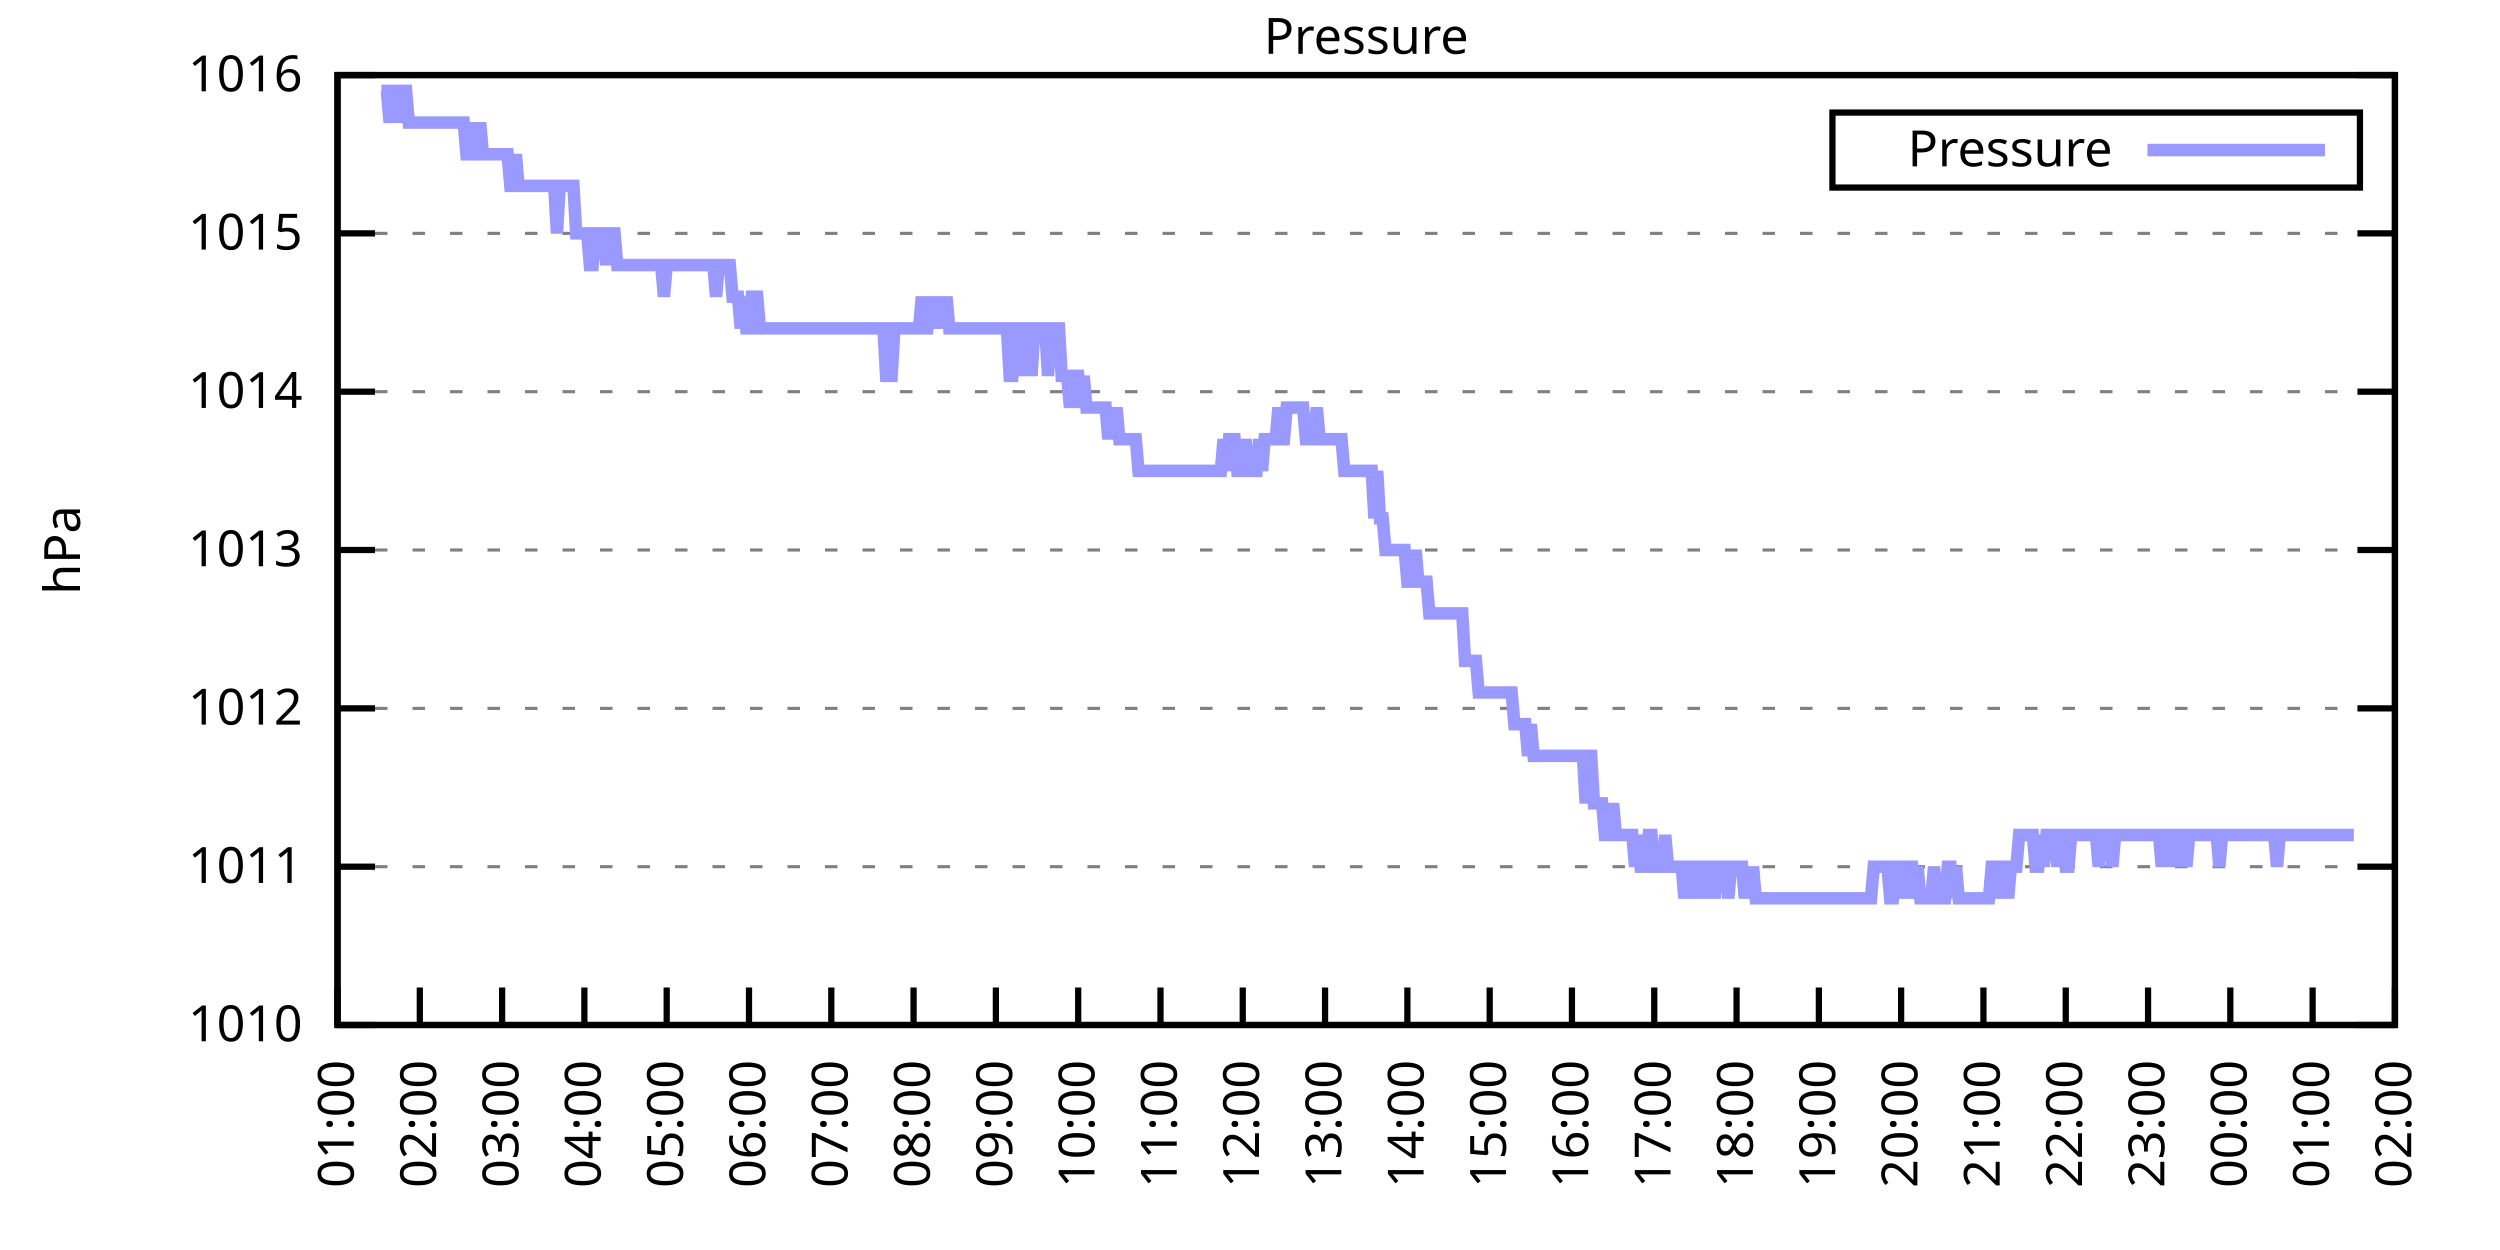
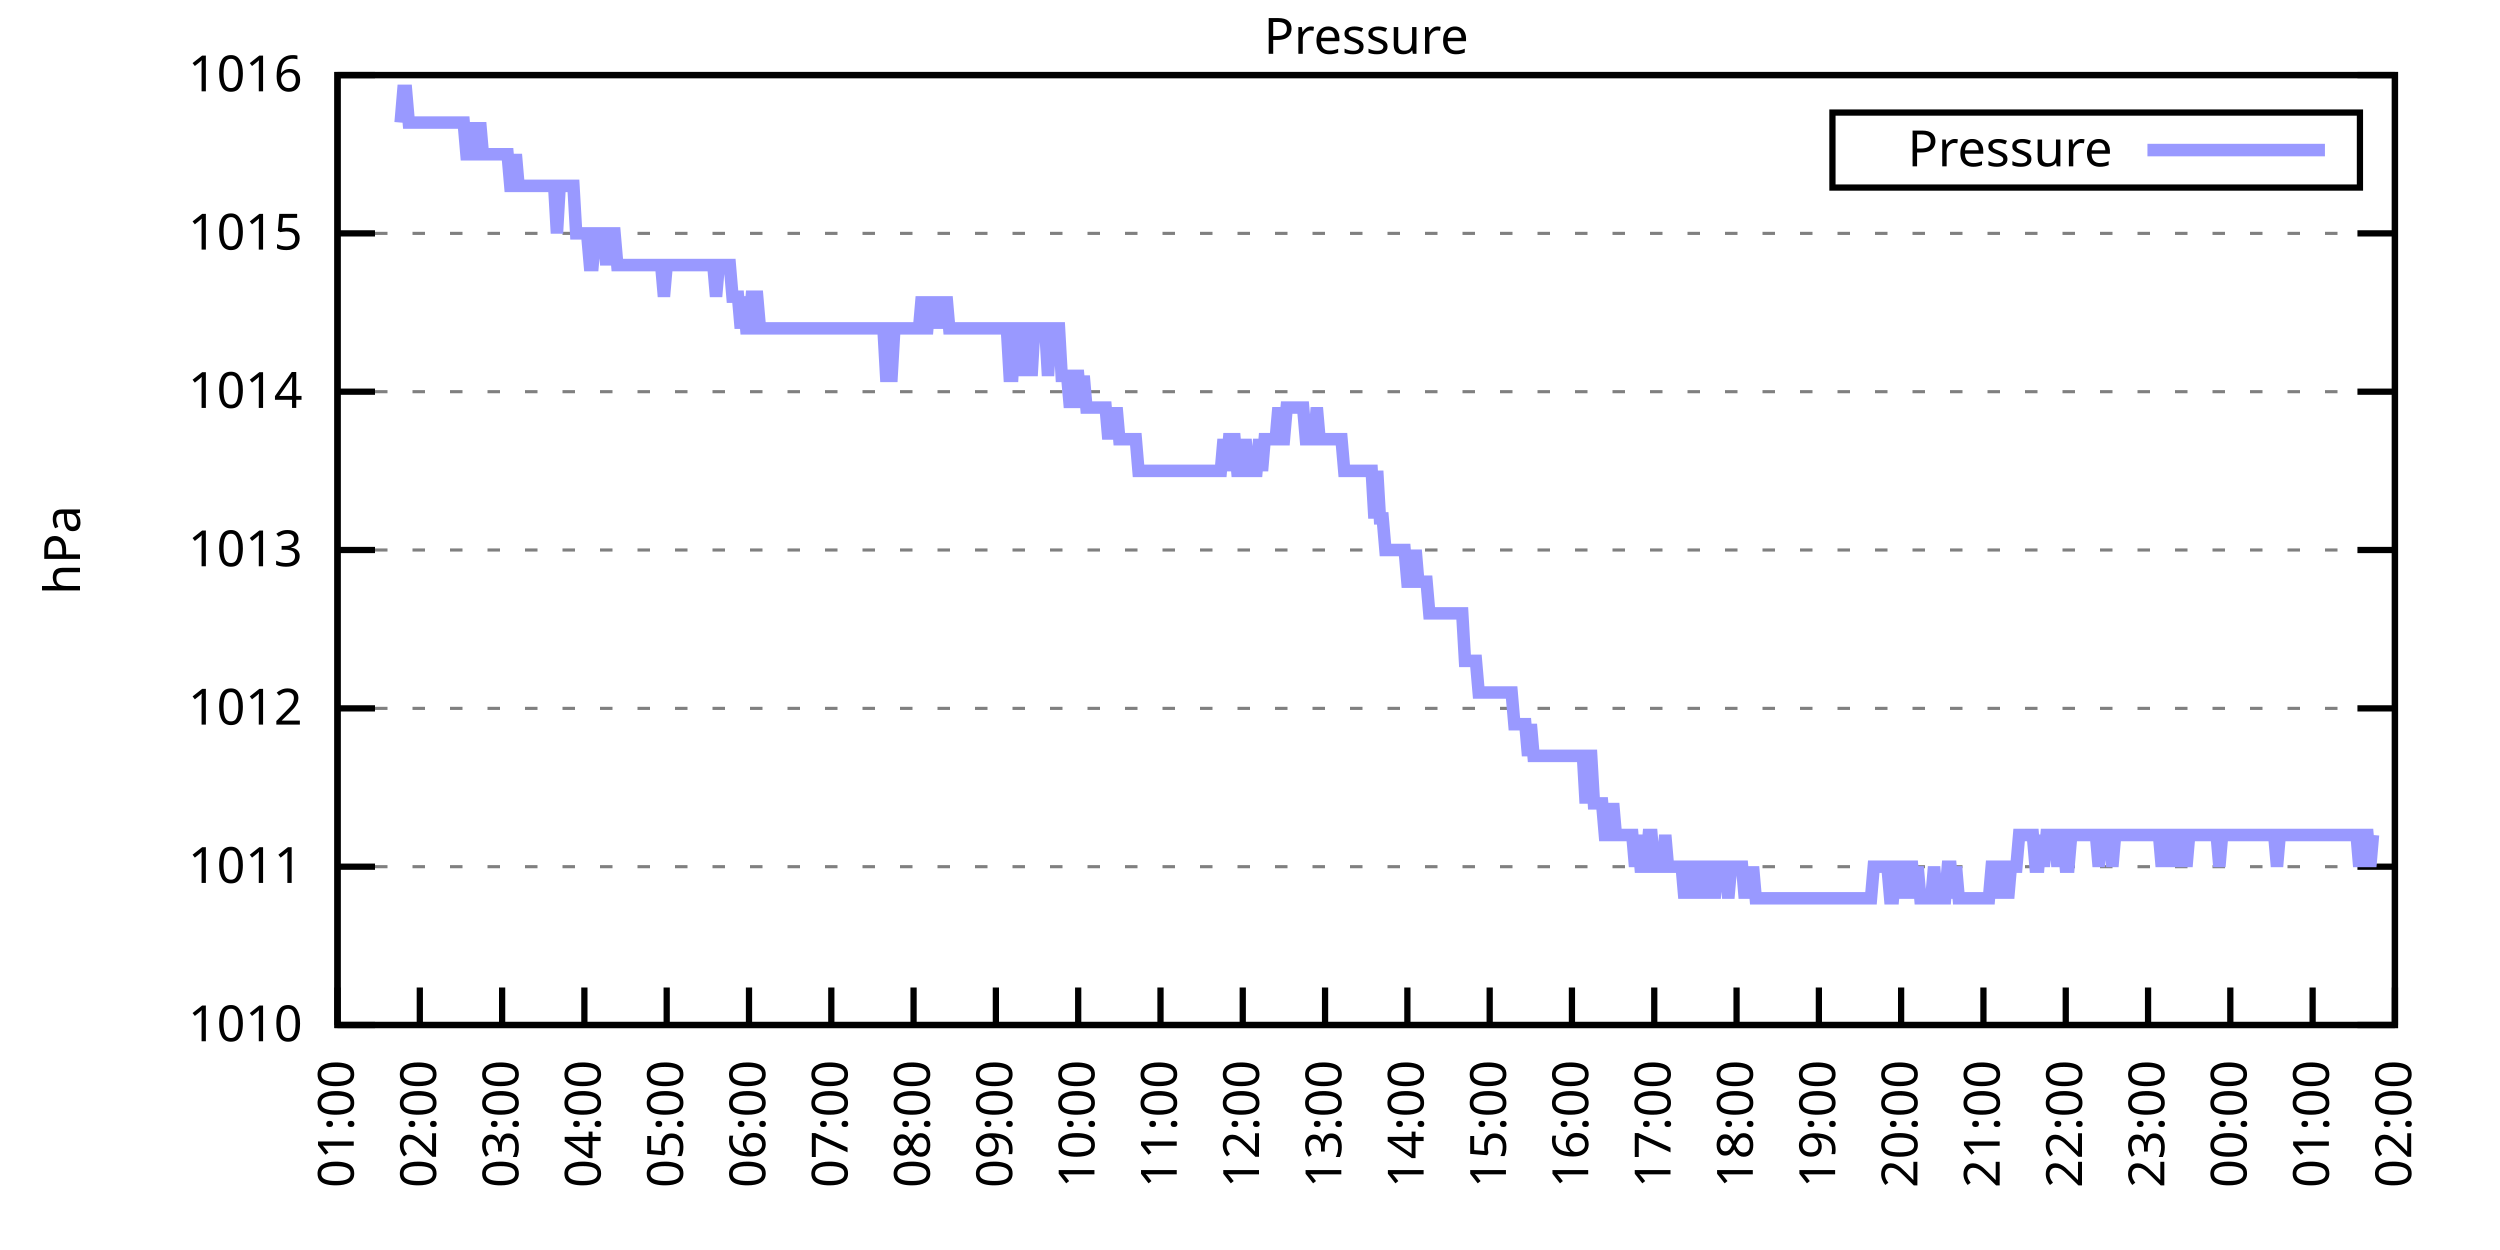
<svg xmlns="http://www.w3.org/2000/svg" xmlns:xlink="http://www.w3.org/1999/xlink" width="400" height="200" viewBox="0 0 400 200">
  <g id="gnuplot_canvas">
    <rect x="0" y="0" width="400" height="200" fill="none" />
    <defs>
      <circle id="gpDot" r="0.5" stroke-width="0.5" stroke="currentColor" />
      <path id="gpPt0" stroke-width="0.333" stroke="currentColor" d="M-1,0 h2 M0,-1 v2" />
      <path id="gpPt1" stroke-width="0.333" stroke="currentColor" d="M-1,-1 L1,1 M1,-1 L-1,1" />
      <path id="gpPt2" stroke-width="0.333" stroke="currentColor" d="M-1,0 L1,0 M0,-1 L0,1 M-1,-1 L1,1 M-1,1 L1,-1" />
      <rect id="gpPt3" stroke-width="0.333" stroke="currentColor" x="-1" y="-1" width="2" height="2" />
      <rect id="gpPt4" stroke-width="0.333" stroke="currentColor" fill="currentColor" x="-1" y="-1" width="2" height="2" />
      <circle id="gpPt5" stroke-width="0.333" stroke="currentColor" cx="0" cy="0" r="1" />
      <use xlink:href="#gpPt5" id="gpPt6" fill="currentColor" stroke="none" />
      <path id="gpPt7" stroke-width="0.333" stroke="currentColor" d="M0,-1.33 L-1.33,0.67 L1.33,0.67 z" />
      <use xlink:href="#gpPt7" id="gpPt8" fill="currentColor" stroke="none" />
      <use xlink:href="#gpPt7" id="gpPt9" stroke="currentColor" transform="rotate(180)" />
      <use xlink:href="#gpPt9" id="gpPt10" fill="currentColor" stroke="none" />
      <use xlink:href="#gpPt3" id="gpPt11" stroke="currentColor" transform="rotate(45)" />
      <use xlink:href="#gpPt11" id="gpPt12" fill="currentColor" stroke="none" />
      <path id="gpPt13" stroke-width="0.333" stroke="currentColor" d="M0,1.330 L1.265,0.411 L0.782,-1.067 L-0.782,-1.076 L-1.265,0.411 z" />
      <use xlink:href="#gpPt13" id="gpPt14" fill="currentColor" stroke="none" />
      <filter id="textbox" filterUnits="objectBoundingBox" x="0" y="0" height="1" width="1">
        <feFlood flood-color="white" flood-opacity="1" result="bgnd" />
        <feComposite in="SourceGraphic" in2="bgnd" operator="atop" />
      </filter>
      <filter id="greybox" filterUnits="objectBoundingBox" x="0" y="0" height="1" width="1">
        <feFlood flood-color="lightgrey" flood-opacity="1" result="grey" />
        <feComposite in="SourceGraphic" in2="grey" operator="atop" />
      </filter>
    </defs>
    <g fill="none" color="white" stroke="currentColor" stroke-width="1.00" stroke-linecap="butt" stroke-linejoin="miter">
</g>
    <g fill="none" color="black" stroke="currentColor" stroke-width="1.00" stroke-linecap="butt" stroke-linejoin="miter">
      <g stroke="none" shape-rendering="crispEdges">
        <polygon fill="rgb(255, 255, 255)" points="54.00,164.00 383.18,164.00 383.18,12.02 54.00,12.02 " />
      </g>
    </g>
    <g fill="none" color="black" stroke="currentColor" stroke-width="1.00" stroke-linecap="butt" stroke-linejoin="miter">
</g>
    <g fill="none" color="black" stroke="black" stroke-width="0.50" stroke-linecap="butt" stroke-linejoin="miter">
</g>
    <g fill="none" color="gray" stroke="currentColor" stroke-width="0.50" stroke-linecap="butt" stroke-linejoin="miter">
      <path stroke="gray" stroke-dasharray="2,4" class="gridline" d="M54.00,164.00 L383.19,164.00  " />
    </g>
    <g fill="none" color="gray" stroke="gray" stroke-width="1.00" stroke-linecap="butt" stroke-linejoin="miter">
</g>
    <g fill="none" color="black" stroke="currentColor" stroke-width="1.00" stroke-linecap="butt" stroke-linejoin="miter">
      <path stroke="black" d="M54.00,164.00 L60.00,164.00 M383.19,164.00 L377.19,164.00  " />
      <g transform="translate(48.40,166.60)" stroke="none" fill="black" font-family="Sans" font-size="8.00" text-anchor="end">
        <text>
          <tspan font-family="Sans"> 1010</tspan>
        </text>
      </g>
    </g>
    <g fill="none" color="black" stroke="currentColor" stroke-width="1.00" stroke-linecap="butt" stroke-linejoin="miter">
</g>
    <g fill="none" color="black" stroke="black" stroke-width="0.50" stroke-linecap="butt" stroke-linejoin="miter">
</g>
    <g fill="none" color="gray" stroke="currentColor" stroke-width="0.50" stroke-linecap="butt" stroke-linejoin="miter">
      <path stroke="gray" stroke-dasharray="2,4" class="gridline" d="M54.00,138.67 L383.19,138.67  " />
    </g>
    <g fill="none" color="gray" stroke="gray" stroke-width="1.00" stroke-linecap="butt" stroke-linejoin="miter">
</g>
    <g fill="none" color="black" stroke="currentColor" stroke-width="1.00" stroke-linecap="butt" stroke-linejoin="miter">
      <path stroke="black" d="M54.00,138.67 L60.00,138.67 M383.19,138.67 L377.19,138.67  " />
      <g transform="translate(48.40,141.27)" stroke="none" fill="black" font-family="Sans" font-size="8.00" text-anchor="end">
        <text>
          <tspan font-family="Sans"> 1011</tspan>
        </text>
      </g>
    </g>
    <g fill="none" color="black" stroke="currentColor" stroke-width="1.00" stroke-linecap="butt" stroke-linejoin="miter">
</g>
    <g fill="none" color="black" stroke="black" stroke-width="0.50" stroke-linecap="butt" stroke-linejoin="miter">
</g>
    <g fill="none" color="gray" stroke="currentColor" stroke-width="0.50" stroke-linecap="butt" stroke-linejoin="miter">
      <path stroke="gray" stroke-dasharray="2,4" class="gridline" d="M54.00,113.34 L383.19,113.34  " />
    </g>
    <g fill="none" color="gray" stroke="gray" stroke-width="1.00" stroke-linecap="butt" stroke-linejoin="miter">
</g>
    <g fill="none" color="black" stroke="currentColor" stroke-width="1.00" stroke-linecap="butt" stroke-linejoin="miter">
      <path stroke="black" d="M54.00,113.34 L60.00,113.34 M383.19,113.34 L377.19,113.34  " />
      <g transform="translate(48.40,115.94)" stroke="none" fill="black" font-family="Sans" font-size="8.00" text-anchor="end">
        <text>
          <tspan font-family="Sans"> 1012</tspan>
        </text>
      </g>
    </g>
    <g fill="none" color="black" stroke="currentColor" stroke-width="1.00" stroke-linecap="butt" stroke-linejoin="miter">
</g>
    <g fill="none" color="black" stroke="black" stroke-width="0.50" stroke-linecap="butt" stroke-linejoin="miter">
</g>
    <g fill="none" color="gray" stroke="currentColor" stroke-width="0.50" stroke-linecap="butt" stroke-linejoin="miter">
      <path stroke="gray" stroke-dasharray="2,4" class="gridline" d="M54.00,88.00 L383.19,88.00  " />
    </g>
    <g fill="none" color="gray" stroke="gray" stroke-width="1.00" stroke-linecap="butt" stroke-linejoin="miter">
</g>
    <g fill="none" color="black" stroke="currentColor" stroke-width="1.00" stroke-linecap="butt" stroke-linejoin="miter">
      <path stroke="black" d="M54.00,88.00 L60.00,88.00 M383.19,88.00 L377.19,88.00  " />
      <g transform="translate(48.40,90.60)" stroke="none" fill="black" font-family="Sans" font-size="8.00" text-anchor="end">
        <text>
          <tspan font-family="Sans"> 1013</tspan>
        </text>
      </g>
    </g>
    <g fill="none" color="black" stroke="currentColor" stroke-width="1.00" stroke-linecap="butt" stroke-linejoin="miter">
</g>
    <g fill="none" color="black" stroke="black" stroke-width="0.50" stroke-linecap="butt" stroke-linejoin="miter">
</g>
    <g fill="none" color="gray" stroke="currentColor" stroke-width="0.50" stroke-linecap="butt" stroke-linejoin="miter">
      <path stroke="gray" stroke-dasharray="2,4" class="gridline" d="M54.00,62.67 L383.19,62.67  " />
    </g>
    <g fill="none" color="gray" stroke="gray" stroke-width="1.00" stroke-linecap="butt" stroke-linejoin="miter">
</g>
    <g fill="none" color="black" stroke="currentColor" stroke-width="1.00" stroke-linecap="butt" stroke-linejoin="miter">
      <path stroke="black" d="M54.00,62.67 L60.00,62.67 M383.19,62.67 L377.19,62.67  " />
      <g transform="translate(48.40,65.27)" stroke="none" fill="black" font-family="Sans" font-size="8.00" text-anchor="end">
        <text>
          <tspan font-family="Sans"> 1014</tspan>
        </text>
      </g>
    </g>
    <g fill="none" color="black" stroke="currentColor" stroke-width="1.00" stroke-linecap="butt" stroke-linejoin="miter">
</g>
    <g fill="none" color="black" stroke="black" stroke-width="0.50" stroke-linecap="butt" stroke-linejoin="miter">
</g>
    <g fill="none" color="gray" stroke="currentColor" stroke-width="0.50" stroke-linecap="butt" stroke-linejoin="miter">
      <path stroke="gray" stroke-dasharray="2,4" class="gridline" d="M54.00,37.34 L383.19,37.34  " />
    </g>
    <g fill="none" color="gray" stroke="gray" stroke-width="1.00" stroke-linecap="butt" stroke-linejoin="miter">
</g>
    <g fill="none" color="black" stroke="currentColor" stroke-width="1.00" stroke-linecap="butt" stroke-linejoin="miter">
      <path stroke="black" d="M54.00,37.34 L60.00,37.34 M383.19,37.34 L377.19,37.34  " />
      <g transform="translate(48.40,39.94)" stroke="none" fill="black" font-family="Sans" font-size="8.00" text-anchor="end">
        <text>
          <tspan font-family="Sans"> 1015</tspan>
        </text>
      </g>
    </g>
    <g fill="none" color="black" stroke="currentColor" stroke-width="1.00" stroke-linecap="butt" stroke-linejoin="miter">
</g>
    <g fill="none" color="black" stroke="black" stroke-width="0.50" stroke-linecap="butt" stroke-linejoin="miter">
</g>
    <g fill="none" color="gray" stroke="currentColor" stroke-width="0.50" stroke-linecap="butt" stroke-linejoin="miter">
      <path stroke="gray" stroke-dasharray="2,4" class="gridline" d="M54.00,12.01 L383.19,12.01  " />
    </g>
    <g fill="none" color="gray" stroke="gray" stroke-width="1.00" stroke-linecap="butt" stroke-linejoin="miter">
</g>
    <g fill="none" color="black" stroke="currentColor" stroke-width="1.00" stroke-linecap="butt" stroke-linejoin="miter">
      <path stroke="black" d="M54.00,12.01 L60.00,12.01 M383.19,12.01 L377.19,12.01  " />
      <g transform="translate(48.40,14.61)" stroke="none" fill="black" font-family="Sans" font-size="8.00" text-anchor="end">
        <text>
          <tspan font-family="Sans"> 1016</tspan>
        </text>
      </g>
    </g>
    <g fill="none" color="black" stroke="currentColor" stroke-width="1.00" stroke-linecap="butt" stroke-linejoin="miter">
      <path stroke="black" d="M54.00,164.00 L54.00,158.00  " />
      <g transform="translate(56.60,169.60) rotate(270.00)" stroke="none" fill="black" font-family="Sans" font-size="8.00" text-anchor="end">
        <text>
          <tspan font-family="Sans">01:00</tspan>
        </text>
      </g>
    </g>
    <g fill="none" color="black" stroke="currentColor" stroke-width="1.00" stroke-linecap="butt" stroke-linejoin="miter">
      <path stroke="black" d="M67.17,164.00 L67.17,158.00  " />
      <g transform="translate(69.77,169.60) rotate(270.00)" stroke="none" fill="black" font-family="Sans" font-size="8.00" text-anchor="end">
        <text>
          <tspan font-family="Sans">02:00</tspan>
        </text>
      </g>
    </g>
    <g fill="none" color="black" stroke="currentColor" stroke-width="1.00" stroke-linecap="butt" stroke-linejoin="miter">
      <path stroke="black" d="M80.34,164.00 L80.34,158.00  " />
      <g transform="translate(82.94,169.60) rotate(270.00)" stroke="none" fill="black" font-family="Sans" font-size="8.00" text-anchor="end">
        <text>
          <tspan font-family="Sans">03:00</tspan>
        </text>
      </g>
    </g>
    <g fill="none" color="black" stroke="currentColor" stroke-width="1.00" stroke-linecap="butt" stroke-linejoin="miter">
      <path stroke="black" d="M93.50,164.00 L93.50,158.00  " />
      <g transform="translate(96.10,169.60) rotate(270.00)" stroke="none" fill="black" font-family="Sans" font-size="8.00" text-anchor="end">
        <text>
          <tspan font-family="Sans">04:00</tspan>
        </text>
      </g>
    </g>
    <g fill="none" color="black" stroke="currentColor" stroke-width="1.00" stroke-linecap="butt" stroke-linejoin="miter">
      <path stroke="black" d="M106.67,164.00 L106.67,158.00  " />
      <g transform="translate(109.27,169.60) rotate(270.00)" stroke="none" fill="black" font-family="Sans" font-size="8.00" text-anchor="end">
        <text>
          <tspan font-family="Sans">05:00</tspan>
        </text>
      </g>
    </g>
    <g fill="none" color="black" stroke="currentColor" stroke-width="1.00" stroke-linecap="butt" stroke-linejoin="miter">
      <path stroke="black" d="M119.84,164.00 L119.84,158.00  " />
      <g transform="translate(122.44,169.60) rotate(270.00)" stroke="none" fill="black" font-family="Sans" font-size="8.00" text-anchor="end">
        <text>
          <tspan font-family="Sans">06:00</tspan>
        </text>
      </g>
    </g>
    <g fill="none" color="black" stroke="currentColor" stroke-width="1.00" stroke-linecap="butt" stroke-linejoin="miter">
      <path stroke="black" d="M133.01,164.00 L133.01,158.00  " />
      <g transform="translate(135.61,169.60) rotate(270.00)" stroke="none" fill="black" font-family="Sans" font-size="8.00" text-anchor="end">
        <text>
          <tspan font-family="Sans">07:00</tspan>
        </text>
      </g>
    </g>
    <g fill="none" color="black" stroke="currentColor" stroke-width="1.00" stroke-linecap="butt" stroke-linejoin="miter">
      <path stroke="black" d="M146.17,164.00 L146.17,158.00  " />
      <g transform="translate(148.77,169.60) rotate(270.00)" stroke="none" fill="black" font-family="Sans" font-size="8.00" text-anchor="end">
        <text>
          <tspan font-family="Sans">08:00</tspan>
        </text>
      </g>
    </g>
    <g fill="none" color="black" stroke="currentColor" stroke-width="1.00" stroke-linecap="butt" stroke-linejoin="miter">
      <path stroke="black" d="M159.34,164.00 L159.34,158.00  " />
      <g transform="translate(161.94,169.60) rotate(270.00)" stroke="none" fill="black" font-family="Sans" font-size="8.00" text-anchor="end">
        <text>
          <tspan font-family="Sans">09:00</tspan>
        </text>
      </g>
    </g>
    <g fill="none" color="black" stroke="currentColor" stroke-width="1.00" stroke-linecap="butt" stroke-linejoin="miter">
      <path stroke="black" d="M172.51,164.00 L172.51,158.00  " />
      <g transform="translate(175.11,169.60) rotate(270.00)" stroke="none" fill="black" font-family="Sans" font-size="8.00" text-anchor="end">
        <text>
          <tspan font-family="Sans">10:00</tspan>
        </text>
      </g>
    </g>
    <g fill="none" color="black" stroke="currentColor" stroke-width="1.00" stroke-linecap="butt" stroke-linejoin="miter">
      <path stroke="black" d="M185.68,164.00 L185.68,158.00  " />
      <g transform="translate(188.28,169.60) rotate(270.00)" stroke="none" fill="black" font-family="Sans" font-size="8.00" text-anchor="end">
        <text>
          <tspan font-family="Sans">11:00</tspan>
        </text>
      </g>
    </g>
    <g fill="none" color="black" stroke="currentColor" stroke-width="1.00" stroke-linecap="butt" stroke-linejoin="miter">
      <path stroke="black" d="M198.84,164.00 L198.84,158.00  " />
      <g transform="translate(201.44,169.60) rotate(270.00)" stroke="none" fill="black" font-family="Sans" font-size="8.00" text-anchor="end">
        <text>
          <tspan font-family="Sans">12:00</tspan>
        </text>
      </g>
    </g>
    <g fill="none" color="black" stroke="currentColor" stroke-width="1.00" stroke-linecap="butt" stroke-linejoin="miter">
      <path stroke="black" d="M212.01,164.00 L212.01,158.00  " />
      <g transform="translate(214.61,169.60) rotate(270.00)" stroke="none" fill="black" font-family="Sans" font-size="8.00" text-anchor="end">
        <text>
          <tspan font-family="Sans">13:00</tspan>
        </text>
      </g>
    </g>
    <g fill="none" color="black" stroke="currentColor" stroke-width="1.00" stroke-linecap="butt" stroke-linejoin="miter">
      <path stroke="black" d="M225.18,164.00 L225.18,158.00  " />
      <g transform="translate(227.78,169.60) rotate(270.00)" stroke="none" fill="black" font-family="Sans" font-size="8.00" text-anchor="end">
        <text>
          <tspan font-family="Sans">14:00</tspan>
        </text>
      </g>
    </g>
    <g fill="none" color="black" stroke="currentColor" stroke-width="1.00" stroke-linecap="butt" stroke-linejoin="miter">
      <path stroke="black" d="M238.35,164.00 L238.35,158.00  " />
      <g transform="translate(240.95,169.60) rotate(270.00)" stroke="none" fill="black" font-family="Sans" font-size="8.00" text-anchor="end">
        <text>
          <tspan font-family="Sans">15:00</tspan>
        </text>
      </g>
    </g>
    <g fill="none" color="black" stroke="currentColor" stroke-width="1.00" stroke-linecap="butt" stroke-linejoin="miter">
      <path stroke="black" d="M251.51,164.00 L251.51,158.00  " />
      <g transform="translate(254.11,169.60) rotate(270.00)" stroke="none" fill="black" font-family="Sans" font-size="8.00" text-anchor="end">
        <text>
          <tspan font-family="Sans">16:00</tspan>
        </text>
      </g>
    </g>
    <g fill="none" color="black" stroke="currentColor" stroke-width="1.00" stroke-linecap="butt" stroke-linejoin="miter">
      <path stroke="black" d="M264.68,164.00 L264.68,158.00  " />
      <g transform="translate(267.28,169.60) rotate(270.00)" stroke="none" fill="black" font-family="Sans" font-size="8.00" text-anchor="end">
        <text>
          <tspan font-family="Sans">17:00</tspan>
        </text>
      </g>
    </g>
    <g fill="none" color="black" stroke="currentColor" stroke-width="1.00" stroke-linecap="butt" stroke-linejoin="miter">
      <path stroke="black" d="M277.85,164.00 L277.85,158.00  " />
      <g transform="translate(280.45,169.60) rotate(270.00)" stroke="none" fill="black" font-family="Sans" font-size="8.00" text-anchor="end">
        <text>
          <tspan font-family="Sans">18:00</tspan>
        </text>
      </g>
    </g>
    <g fill="none" color="black" stroke="currentColor" stroke-width="1.00" stroke-linecap="butt" stroke-linejoin="miter">
      <path stroke="black" d="M291.02,164.00 L291.02,158.00  " />
      <g transform="translate(293.62,169.60) rotate(270.00)" stroke="none" fill="black" font-family="Sans" font-size="8.00" text-anchor="end">
        <text>
          <tspan font-family="Sans">19:00</tspan>
        </text>
      </g>
    </g>
    <g fill="none" color="black" stroke="currentColor" stroke-width="1.00" stroke-linecap="butt" stroke-linejoin="miter">
      <path stroke="black" d="M304.18,164.00 L304.18,158.00  " />
      <g transform="translate(306.78,169.60) rotate(270.00)" stroke="none" fill="black" font-family="Sans" font-size="8.00" text-anchor="end">
        <text>
          <tspan font-family="Sans">20:00</tspan>
        </text>
      </g>
    </g>
    <g fill="none" color="black" stroke="currentColor" stroke-width="1.00" stroke-linecap="butt" stroke-linejoin="miter">
      <path stroke="black" d="M317.35,164.00 L317.35,158.00  " />
      <g transform="translate(319.95,169.60) rotate(270.00)" stroke="none" fill="black" font-family="Sans" font-size="8.00" text-anchor="end">
        <text>
          <tspan font-family="Sans">21:00</tspan>
        </text>
      </g>
    </g>
    <g fill="none" color="black" stroke="currentColor" stroke-width="1.00" stroke-linecap="butt" stroke-linejoin="miter">
      <path stroke="black" d="M330.52,164.00 L330.52,158.00  " />
      <g transform="translate(333.12,169.60) rotate(270.00)" stroke="none" fill="black" font-family="Sans" font-size="8.00" text-anchor="end">
        <text>
          <tspan font-family="Sans">22:00</tspan>
        </text>
      </g>
    </g>
    <g fill="none" color="black" stroke="currentColor" stroke-width="1.00" stroke-linecap="butt" stroke-linejoin="miter">
      <path stroke="black" d="M343.69,164.00 L343.69,158.00  " />
      <g transform="translate(346.29,169.60) rotate(270.00)" stroke="none" fill="black" font-family="Sans" font-size="8.00" text-anchor="end">
        <text>
          <tspan font-family="Sans">23:00</tspan>
        </text>
      </g>
    </g>
    <g fill="none" color="black" stroke="currentColor" stroke-width="1.00" stroke-linecap="butt" stroke-linejoin="miter">
      <path stroke="black" d="M356.85,164.00 L356.85,158.00  " />
      <g transform="translate(359.45,169.60) rotate(270.00)" stroke="none" fill="black" font-family="Sans" font-size="8.00" text-anchor="end">
        <text>
          <tspan font-family="Sans">00:00</tspan>
        </text>
      </g>
    </g>
    <g fill="none" color="black" stroke="currentColor" stroke-width="1.00" stroke-linecap="butt" stroke-linejoin="miter">
      <path stroke="black" d="M370.02,164.00 L370.02,158.00  " />
      <g transform="translate(372.62,169.60) rotate(270.00)" stroke="none" fill="black" font-family="Sans" font-size="8.00" text-anchor="end">
        <text>
          <tspan font-family="Sans">01:00</tspan>
        </text>
      </g>
    </g>
    <g fill="none" color="black" stroke="currentColor" stroke-width="1.00" stroke-linecap="butt" stroke-linejoin="miter">
      <path stroke="black" d="M383.19,164.00 L383.19,158.00  " />
      <g transform="translate(385.79,169.60) rotate(270.00)" stroke="none" fill="black" font-family="Sans" font-size="8.00" text-anchor="end">
        <text>
          <tspan font-family="Sans">02:00</tspan>
        </text>
      </g>
    </g>
    <g fill="none" color="black" stroke="currentColor" stroke-width="1.00" stroke-linecap="butt" stroke-linejoin="miter">
</g>
    <g fill="none" color="black" stroke="currentColor" stroke-width="1.00" stroke-linecap="butt" stroke-linejoin="miter">
      <path stroke="black" d="M54.00,12.01 L54.00,164.00 L383.19,164.00 L383.19,12.01 L54.00,12.01 Z  " />
    </g>
    <g fill="none" color="black" stroke="currentColor" stroke-width="1.00" stroke-linecap="butt" stroke-linejoin="miter">
</g>
    <g fill="none" color="black" stroke="currentColor" stroke-width="1.00" stroke-linecap="butt" stroke-linejoin="miter">
      <path stroke="black" d="M293.19,30.01 L293.19,18.01 L377.59,18.01 L377.59,30.01 L293.19,30.01 Z  " />
    </g>
    <g id="Pressure_plot_1">
      <g fill="none" color="white" stroke="black" stroke-width="2.00" stroke-linecap="butt" stroke-linejoin="miter">
</g>
      <g fill="none" color="black" stroke="currentColor" stroke-width="2.00" stroke-linecap="butt" stroke-linejoin="miter">
        <g transform="translate(337.99,26.61)" stroke="none" fill="black" font-family="Sans" font-size="8.00" text-anchor="end">
          <text>
            <tspan font-family="Sans">Pressure</tspan>
          </text>
        </g>
      </g>
      <g fill="none" color="black" stroke="currentColor" stroke-width="2.00" stroke-linecap="butt" stroke-linejoin="miter">
-         <path stroke="rgb(153, 153, 255)" d="M343.59,24.01 L371.99,24.01 M61.02,14.54 L61.46,14.54 L61.90,14.54 L62.34,19.61 L62.78,14.54 L63.22,14.54   L63.66,14.54 L64.10,19.61 L64.53,14.54 L64.97,14.54 L65.41,19.61 L65.85,19.61 L66.29,19.61 L66.73,19.61   L67.17,19.61 L67.61,19.61 L68.05,19.61 L68.48,19.61 L68.92,19.61 L69.36,19.61 L69.80,19.61 L70.24,19.61   L70.68,19.61 L71.12,19.61 L71.56,19.61 L72.00,19.61 L72.43,19.61 L72.87,19.61 L73.31,19.61 L73.75,19.61   L74.19,19.61 L74.63,24.68 L75.07,24.68 L75.51,19.61 L75.95,24.68 L76.38,24.68 L76.82,19.61 L77.26,24.68   L77.70,24.68 L78.14,24.68 L78.58,24.68 L79.02,24.68 L79.46,24.68 L79.90,24.68 L80.34,24.68 L80.77,24.68   L81.21,24.68 L81.65,29.74 L82.09,29.74 L82.53,24.68 L82.97,29.74 L83.41,29.74 L83.85,29.74 L84.29,29.74   L84.72,29.74 L85.16,29.74 L85.60,29.74 L86.04,29.74 L86.48,29.74 L86.92,29.74 L87.36,29.74 L87.80,29.74   L88.24,29.74 L88.67,29.74 L89.11,37.34 L89.55,29.74 L89.99,29.74 L90.43,29.74 L90.87,29.74 L91.31,29.74   L91.75,29.74 L92.19,37.34 L92.62,37.34 L93.06,37.34 L93.50,37.34 L93.94,37.34 L94.38,42.41 L94.82,42.41   L95.26,37.34 L95.70,37.34 L96.14,37.34 L96.58,37.34 L97.01,42.41 L97.45,37.34 L97.89,37.34 L98.33,37.34   L98.77,42.41 L99.21,42.41 L99.65,42.41 L100.09,42.41 L100.53,42.41 L100.96,42.41 L101.40,42.41 L101.84,42.41   L102.28,42.41 L102.72,42.41 L103.16,42.41 L103.60,42.41 L104.04,42.41 L104.48,42.41 L104.91,42.41 L105.35,42.41   L105.79,42.41 L106.23,47.47 L106.67,42.41 L107.11,42.41 L107.55,42.41 L107.99,42.41 L108.43,42.41 L108.87,42.41   L109.30,42.41 L109.74,42.41 L110.18,42.41 L110.62,42.41 L111.06,42.41 L111.50,42.41 L111.94,42.41 L112.38,42.41   L112.82,42.41 L113.25,42.41 L113.69,42.41 L114.13,42.41 L114.57,47.47 L115.01,42.41 L115.45,42.41 L115.89,42.41   L116.33,42.41 L116.77,42.41 L117.20,47.47 L117.64,47.47 L118.08,47.47 L118.52,52.54 L118.96,47.47 L119.40,52.54   L119.84,52.54 L120.28,47.47 L120.72,47.47 L121.15,47.47 L121.59,52.54 L122.03,52.54 L122.47,52.54 L122.91,52.54   L123.35,52.54 L123.79,52.54 L124.23,52.54 L124.67,52.54 L125.11,52.54 L125.54,52.54 L125.98,52.54 L126.42,52.54   L126.86,52.54 L127.30,52.54 L127.74,52.54 L128.18,52.54 L128.62,52.54 L129.06,52.54 L129.49,52.54 L129.93,52.54   L130.37,52.54 L130.81,52.54 L131.25,52.54 L131.69,52.54 L132.13,52.54 L132.57,52.54 L133.01,52.54 L133.44,52.54   L133.88,52.54 L134.32,52.54 L134.76,52.54 L135.20,52.54 L135.64,52.54 L136.08,52.54 L136.52,52.54 L136.96,52.54   L137.39,52.54 L137.83,52.54 L138.27,52.54 L138.71,52.54 L139.15,52.54 L139.59,52.54 L140.03,52.54 L140.47,52.54   L140.91,52.54 L141.35,52.54 L141.78,60.14 L142.22,60.14 L142.66,60.14 L143.10,52.54 L143.54,52.54 L143.98,52.54   L144.42,52.54 L144.86,52.54 L145.30,52.54 L145.73,52.54 L146.17,52.54 L146.61,52.54 L147.05,52.54 L147.49,47.47   L147.93,52.54 L148.37,52.54 L148.81,47.47 L149.25,52.54 L149.68,47.47 L150.12,52.54 L150.56,47.47 L151.00,52.54   L151.44,47.47 L151.88,52.54 L152.32,52.54 L152.76,52.54 L153.20,52.54 L153.63,52.54 L154.07,52.54 L154.51,52.54   L154.95,52.54 L155.39,52.54 L155.83,52.54 L156.27,52.54 L156.71,52.54 L157.15,52.54 L157.59,52.54 L158.02,52.54   L158.46,52.54 L158.90,52.54 L159.34,52.54 L159.78,52.54 L160.22,52.54 L160.66,52.54 L161.10,52.54 L161.54,60.14   L161.97,60.14 L162.41,52.54 L162.85,52.54 L163.29,52.54 L163.73,60.14 L164.17,52.54 L164.61,52.54 L165.05,60.14   L165.49,52.54 L165.92,52.54 L166.36,52.54 L166.80,52.54 L167.24,52.54 L167.68,60.14 L168.12,52.54 L168.56,52.54   L169.00,52.54 L169.44,52.54 L169.87,60.14 L170.31,60.14 L170.75,60.14 L171.19,65.21 L171.63,60.14 L172.07,60.14   L172.51,60.14 L172.95,65.21 L173.39,60.14 L173.83,65.21 L174.26,65.21 L174.70,65.21 L175.14,65.21 L175.58,65.21   L176.02,65.21 L176.46,65.21 L176.90,65.21 L177.34,70.27 L177.78,65.21 L178.21,70.27 L178.65,65.21 L179.09,70.27   L179.53,70.27 L179.97,70.27 L180.41,70.27 L180.85,70.27 L181.29,70.27 L181.73,70.27 L182.16,75.34 L182.60,75.34   L183.04,75.34 L183.48,75.34 L183.92,75.34 L184.36,75.34 L184.80,75.34 L185.24,75.34 L185.68,75.34 L186.11,75.34   L186.55,75.34 L186.99,75.34 L187.43,75.34 L187.87,75.34 L188.31,75.34 L188.75,75.34 L189.19,75.34 L189.63,75.34   L190.07,75.34 L190.50,75.34 L190.94,75.34 L191.38,75.34 L191.82,75.34 L192.26,75.34 L192.70,75.34 L193.14,75.34   L193.58,75.34 L194.02,75.34 L194.45,75.34 L194.89,75.34 L195.33,75.34 L195.77,70.27 L196.21,75.34 L196.65,70.27   L197.09,70.27 L197.53,70.27 L197.97,75.34 L198.40,75.34 L198.84,75.34 L199.28,70.27 L199.72,75.34 L200.16,75.34   L200.60,75.34 L201.04,75.34 L201.48,70.27 L201.92,75.34 L202.35,70.27 L202.79,70.27 L203.23,70.27 L203.67,70.27   L204.11,70.27 L204.55,65.21 L204.99,70.27 L205.43,70.27 L205.87,65.21 L206.31,65.21 L206.74,65.21 L207.18,65.21   L207.62,65.21 L208.06,65.21 L208.50,65.21 L208.94,70.27 L209.38,70.27 L209.82,70.27 L210.26,70.27 L210.69,65.21   L211.13,70.27 L211.57,70.27 L212.01,70.27 L212.45,70.27 L212.89,70.27 L213.33,70.27 L213.77,70.27 L214.21,70.27   L214.64,70.27 L215.08,75.34 L215.52,75.34 L215.96,75.34 L216.40,75.34 L216.84,75.34 L217.28,75.34 L217.72,75.34   L218.16,75.34 L218.60,75.34 L219.03,75.34 L219.47,75.34 L219.91,82.94 L220.35,75.34 L220.79,82.94 L221.23,82.94   L221.67,88.00 L222.11,88.00 L222.55,88.00 L222.98,88.00 L223.42,88.00 L223.86,88.00 L224.30,88.00 L224.74,88.00   L225.18,93.07 L225.62,93.07 L226.06,93.07 L226.50,88.00 L226.93,93.07 L227.37,93.07 L227.81,93.07 L228.25,93.07   L228.69,98.14 L229.13,98.14 L229.57,98.14 L230.01,98.14 L230.45,98.14 L230.88,98.14 L231.32,98.14 L231.76,98.14   L232.20,98.14 L232.64,98.14 L233.08,98.14 L233.52,98.14 L233.96,98.14 L234.40,105.74 L234.84,105.74 L235.27,105.74   L235.71,105.74 L236.15,105.74 L236.59,110.80 L237.03,110.80 L237.47,110.80 L237.91,110.80 L238.35,110.80 L238.79,110.80   L239.22,110.80 L239.66,110.80 L240.10,110.80 L240.54,110.80 L240.98,110.80 L241.42,110.80 L241.86,110.80 L242.30,115.87   L242.74,115.87 L243.17,115.87 L243.61,115.87 L244.05,115.87 L244.49,120.94 L244.93,115.87 L245.37,120.94 L245.81,120.94   L246.25,120.94 L246.69,120.94 L247.12,120.94 L247.56,120.94 L248.00,120.94 L248.44,120.94 L248.88,120.94 L249.32,120.94   L249.76,120.94 L250.20,120.94 L250.64,120.94 L251.08,120.94 L251.51,120.94 L251.95,120.94 L252.39,120.94 L252.83,120.94   L253.27,120.94 L253.71,128.54 L254.15,120.94 L254.59,120.94 L255.03,128.54 L255.46,128.54 L255.90,128.54 L256.34,128.54   L256.78,133.60 L257.22,133.60 L257.66,133.60 L258.10,128.54 L258.54,133.60 L258.98,133.60 L259.41,133.60 L259.85,133.60   L260.29,133.60 L260.73,133.60 L261.17,133.60 L261.61,138.67 L262.05,133.60 L262.49,138.67 L262.93,138.67 L263.36,138.67   L263.80,133.60 L264.24,133.60 L264.68,138.67 L265.12,138.67 L265.56,138.67 L266.00,138.67 L266.44,133.60 L266.88,138.67   L267.32,138.67 L267.75,138.67 L268.19,138.67 L268.63,138.67 L269.07,138.67 L269.51,143.73 L269.95,138.67 L270.39,138.67   L270.83,138.67 L271.27,143.73 L271.70,138.67 L272.14,138.67 L272.58,143.73 L273.02,138.67 L273.46,138.67 L273.90,138.67   L274.34,143.73 L274.78,138.67 L275.22,138.67 L275.65,138.67 L276.09,138.67 L276.53,143.73 L276.97,138.67 L277.41,138.67   L277.85,138.67 L278.29,138.67 L278.73,138.67 L279.17,143.73 L279.60,138.67 L280.04,143.73 L280.48,138.67 L280.92,143.73   L281.36,143.73 L281.80,143.73 L282.24,143.73 L282.68,143.73 L283.12,143.73 L283.56,143.73 L283.99,143.73 L284.43,143.73   L284.87,143.73 L285.31,143.73 L285.75,143.73 L286.19,143.73 L286.63,143.73 L287.07,143.73 L287.51,143.73 L287.94,143.73   L288.38,143.73 L288.82,143.73 L289.26,143.73 L289.70,143.73 L290.14,143.73 L290.58,143.73 L291.02,143.73 L291.46,143.73   L291.89,143.73 L292.33,143.73 L292.77,143.73 L293.21,143.73 L293.65,143.73 L294.09,143.73 L294.53,143.73 L294.97,143.73   L295.41,143.73 L295.84,143.73 L296.28,143.73 L296.72,143.73 L297.16,143.73 L297.60,143.73 L298.04,143.73 L298.48,143.73   L298.92,143.73 L299.36,143.73 L299.80,138.67 L300.23,138.67 L300.67,138.67 L301.11,138.67 L301.55,138.67 L301.99,138.67   L302.43,143.73 L302.87,143.73 L303.31,138.67 L303.75,138.67 L304.18,143.73 L304.62,138.67 L305.06,143.73 L305.50,138.67   L305.94,138.67 L306.38,143.73 L306.82,138.67 L307.26,143.73 L307.70,143.73 L308.13,143.73 L308.57,143.73 L309.01,143.73   L309.45,138.67 L309.89,143.73 L310.33,143.73 L310.77,143.73 L311.21,143.73 L311.65,138.67 L312.08,138.67 L312.52,143.73   L312.96,138.67 L313.40,143.73 L313.84,143.73 L314.28,143.73 L314.72,143.73 L315.16,143.73 L315.60,143.73 L316.04,143.73   L316.47,143.73 L316.91,143.73 L317.35,143.73 L317.79,143.73 L318.23,143.73 L318.67,138.67 L319.11,138.67 L319.55,138.67   L319.99,143.73 L320.42,138.67 L320.86,138.67 L321.30,143.73 L321.74,138.67 L322.18,138.67 L322.62,138.67 L323.06,133.60   L323.50,133.60 L323.94,133.60 L324.37,133.60 L324.81,133.60 L325.25,133.60 L325.69,138.67 L326.13,138.67 L326.57,133.60   L327.01,138.67 L327.45,133.60 L327.89,133.60 L328.33,133.60 L328.76,133.60 L329.20,138.67 L329.64,133.60 L330.08,133.60   L330.52,138.67 L330.96,138.67 L331.40,133.60 L331.84,133.60 L332.28,133.60 L332.71,133.60 L333.15,133.60 L333.59,133.60   L334.03,133.60 L334.47,133.60 L334.91,133.60 L335.35,133.60 L335.79,138.67 L336.23,133.60 L336.66,133.60 L337.10,133.60   L337.54,133.60 L337.98,138.67 L338.42,133.60 L338.86,133.60 L339.30,133.60 L339.74,133.60 L340.18,133.60 L340.61,133.60   L341.05,133.60 L341.49,133.60 L341.93,133.60 L342.37,133.60 L342.81,133.60 L343.25,133.60 L343.69,133.60 L344.13,133.60   L344.57,133.60 L345.00,133.60 L345.44,133.60 L345.88,138.67 L346.32,133.60 L346.76,133.60 L347.20,138.67 L347.64,133.60   L348.08,138.67 L348.52,133.60 L348.95,133.60 L349.39,133.60 L349.83,138.67 L350.27,133.60 L350.71,133.60 L351.15,133.60   L351.59,133.60 L352.03,133.60 L352.47,133.60 L352.90,133.60 L353.34,133.60 L353.78,133.60 L354.22,133.60 L354.66,133.60   L355.10,138.67 L355.54,133.60 L355.98,133.60 L356.42,133.60 L356.85,133.60 L357.29,133.60 L357.73,133.60 L358.17,133.60   L358.61,133.60 L359.05,133.60 L359.49,133.60 L359.93,133.60 L360.37,133.60 L360.81,133.60 L361.24,133.60 L361.68,133.60   L362.12,133.60 L362.56,133.60 L363.00,133.60 L363.44,133.60 L363.88,133.60 L364.32,138.67 L364.76,133.60 L365.19,133.60   L365.63,133.60 L366.07,133.60 L366.51,133.60 L366.95,133.60 L367.39,133.60 L367.83,133.60 L368.27,133.60 L368.71,133.60   L369.14,133.60 L369.58,133.60 L370.02,133.60 L370.46,133.60 L370.90,133.60 L371.34,133.60 L371.78,133.60 L372.22,133.60   L372.66,133.60 L373.09,133.60 L373.53,133.60 L373.97,133.60 L374.41,133.60 L374.85,133.60 L375.29,133.60 L375.73,133.60   L376.17,133.60 L376.61,133.60  " />
+         <path stroke="rgb(153, 153, 255)" d="M343.59,24.01 L371.99,24.01 M64.10,19.61 L64.53,14.54 L64.97,14.54 L65.41,19.61 L65.85,19.61 L66.29,19.61   L66.73,19.61 L67.17,19.61 L67.61,19.61 L68.05,19.61 L68.48,19.61 L68.92,19.61 L69.36,19.61 L69.80,19.61   L70.24,19.61 L70.68,19.61 L71.12,19.61 L71.56,19.61 L72.00,19.61 L72.43,19.61 L72.87,19.61 L73.31,19.61   L73.75,19.61 L74.19,19.61 L74.63,24.68 L75.07,24.68 L75.51,19.61 L75.95,24.68 L76.38,24.68 L76.82,19.61   L77.26,24.68 L77.70,24.68 L78.14,24.68 L78.58,24.68 L79.02,24.68 L79.46,24.68 L79.90,24.68 L80.34,24.68   L80.77,24.68 L81.21,24.68 L81.65,29.74 L82.09,29.74 L82.53,24.68 L82.97,29.74 L83.41,29.74 L83.85,29.74   L84.29,29.74 L84.72,29.74 L85.16,29.74 L85.60,29.74 L86.04,29.74 L86.48,29.74 L86.92,29.74 L87.36,29.74   L87.80,29.74 L88.24,29.74 L88.67,29.74 L89.11,37.34 L89.55,29.74 L89.99,29.74 L90.43,29.74 L90.87,29.74   L91.31,29.74 L91.75,29.74 L92.19,37.34 L92.62,37.34 L93.06,37.34 L93.50,37.34 L93.94,37.34 L94.38,42.41   L94.82,42.41 L95.26,37.34 L95.70,37.34 L96.14,37.34 L96.58,37.34 L97.01,42.41 L97.45,37.34 L97.89,37.34   L98.33,37.34 L98.77,42.41 L99.21,42.41 L99.65,42.41 L100.09,42.41 L100.53,42.41 L100.96,42.41 L101.40,42.41   L101.84,42.41 L102.28,42.41 L102.72,42.41 L103.16,42.41 L103.60,42.41 L104.04,42.41 L104.48,42.41 L104.91,42.41   L105.35,42.41 L105.79,42.41 L106.23,47.47 L106.67,42.41 L107.11,42.41 L107.55,42.41 L107.99,42.41 L108.43,42.41   L108.87,42.41 L109.30,42.41 L109.74,42.41 L110.18,42.41 L110.62,42.41 L111.06,42.41 L111.50,42.41 L111.94,42.41   L112.38,42.41 L112.82,42.41 L113.25,42.41 L113.69,42.41 L114.13,42.41 L114.57,47.47 L115.01,42.41 L115.45,42.41   L115.89,42.41 L116.33,42.41 L116.77,42.41 L117.20,47.47 L117.64,47.47 L118.08,47.47 L118.52,52.54 L118.96,47.47   L119.40,52.54 L119.84,52.54 L120.28,47.47 L120.72,47.47 L121.15,47.47 L121.59,52.54 L122.03,52.54 L122.47,52.54   L122.91,52.54 L123.35,52.54 L123.79,52.54 L124.23,52.54 L124.67,52.54 L125.11,52.54 L125.54,52.54 L125.98,52.54   L126.42,52.54 L126.86,52.54 L127.30,52.54 L127.74,52.54 L128.18,52.54 L128.62,52.54 L129.06,52.54 L129.49,52.54   L129.93,52.54 L130.37,52.54 L130.81,52.54 L131.25,52.54 L131.69,52.54 L132.13,52.54 L132.57,52.54 L133.01,52.54   L133.44,52.54 L133.88,52.54 L134.32,52.54 L134.76,52.54 L135.20,52.54 L135.64,52.54 L136.08,52.54 L136.52,52.54   L136.96,52.54 L137.39,52.54 L137.83,52.54 L138.27,52.54 L138.71,52.54 L139.15,52.54 L139.59,52.54 L140.03,52.54   L140.47,52.54 L140.91,52.54 L141.35,52.54 L141.78,60.14 L142.22,60.14 L142.66,60.14 L143.10,52.54 L143.54,52.54   L143.98,52.54 L144.42,52.54 L144.86,52.54 L145.30,52.54 L145.73,52.54 L146.17,52.54 L146.61,52.54 L147.05,52.54   L147.49,47.47 L147.93,52.54 L148.37,52.54 L148.81,47.47 L149.25,52.54 L149.68,47.47 L150.12,52.54 L150.56,47.47   L151.00,52.54 L151.44,47.47 L151.88,52.54 L152.32,52.54 L152.76,52.54 L153.20,52.54 L153.63,52.54 L154.07,52.54   L154.51,52.54 L154.95,52.54 L155.39,52.54 L155.83,52.54 L156.27,52.54 L156.71,52.54 L157.15,52.54 L157.59,52.54   L158.02,52.54 L158.46,52.54 L158.90,52.54 L159.34,52.54 L159.78,52.54 L160.22,52.54 L160.66,52.54 L161.10,52.54   L161.54,60.14 L161.97,60.14 L162.41,52.54 L162.85,52.54 L163.29,52.54 L163.73,60.14 L164.17,52.54 L164.61,52.54   L165.05,60.14 L165.49,52.54 L165.92,52.54 L166.36,52.54 L166.80,52.54 L167.24,52.54 L167.68,60.14 L168.12,52.54   L168.56,52.54 L169.00,52.54 L169.44,52.54 L169.87,60.14 L170.31,60.14 L170.75,60.14 L171.19,65.21 L171.63,60.14   L172.07,60.14 L172.51,60.14 L172.95,65.21 L173.39,60.14 L173.83,65.21 L174.26,65.21 L174.70,65.21 L175.14,65.21   L175.58,65.21 L176.02,65.21 L176.46,65.21 L176.90,65.21 L177.34,70.27 L177.78,65.21 L178.21,70.27 L178.65,65.21   L179.09,70.27 L179.53,70.27 L179.97,70.27 L180.41,70.27 L180.85,70.27 L181.29,70.27 L181.73,70.27 L182.16,75.34   L182.60,75.34 L183.04,75.34 L183.48,75.34 L183.92,75.34 L184.36,75.34 L184.80,75.34 L185.24,75.34 L185.68,75.34   L186.11,75.34 L186.55,75.34 L186.99,75.34 L187.43,75.34 L187.87,75.34 L188.31,75.34 L188.75,75.34 L189.19,75.34   L189.63,75.34 L190.07,75.34 L190.50,75.34 L190.94,75.34 L191.38,75.34 L191.82,75.34 L192.26,75.34 L192.70,75.34   L193.14,75.34 L193.58,75.34 L194.02,75.34 L194.45,75.34 L194.89,75.34 L195.33,75.34 L195.77,70.27 L196.21,75.34   L196.65,70.27 L197.09,70.27 L197.53,70.27 L197.97,75.34 L198.40,75.34 L198.84,75.34 L199.28,70.27 L199.72,75.34   L200.16,75.34 L200.60,75.34 L201.04,75.34 L201.48,70.27 L201.92,75.34 L202.35,70.27 L202.79,70.27 L203.23,70.27   L203.67,70.27 L204.11,70.27 L204.55,65.21 L204.99,70.27 L205.43,70.27 L205.87,65.21 L206.31,65.21 L206.74,65.21   L207.18,65.21 L207.62,65.21 L208.06,65.21 L208.50,65.21 L208.94,70.27 L209.38,70.27 L209.82,70.27 L210.26,70.27   L210.69,65.21 L211.13,70.27 L211.57,70.27 L212.01,70.27 L212.45,70.27 L212.89,70.27 L213.33,70.27 L213.77,70.27   L214.21,70.27 L214.64,70.27 L215.08,75.34 L215.52,75.34 L215.96,75.34 L216.40,75.34 L216.84,75.34 L217.28,75.34   L217.72,75.34 L218.16,75.34 L218.60,75.34 L219.03,75.34 L219.47,75.34 L219.91,82.94 L220.35,75.34 L220.79,82.94   L221.23,82.94 L221.67,88.00 L222.11,88.00 L222.55,88.00 L222.98,88.00 L223.42,88.00 L223.86,88.00 L224.30,88.00   L224.74,88.00 L225.18,93.07 L225.62,93.07 L226.06,93.07 L226.50,88.00 L226.93,93.07 L227.37,93.07 L227.81,93.07   L228.25,93.07 L228.69,98.14 L229.13,98.14 L229.57,98.14 L230.01,98.14 L230.45,98.14 L230.88,98.14 L231.32,98.14   L231.76,98.14 L232.20,98.14 L232.64,98.14 L233.08,98.14 L233.52,98.14 L233.96,98.14 L234.40,105.74 L234.84,105.74   L235.27,105.74 L235.71,105.74 L236.15,105.74 L236.59,110.80 L237.03,110.80 L237.47,110.80 L237.91,110.80 L238.35,110.80   L238.79,110.80 L239.22,110.80 L239.66,110.80 L240.10,110.80 L240.54,110.80 L240.98,110.80 L241.42,110.80 L241.86,110.80   L242.30,115.87 L242.74,115.87 L243.17,115.87 L243.61,115.87 L244.05,115.87 L244.49,120.94 L244.93,115.87 L245.37,120.94   L245.81,120.94 L246.25,120.94 L246.69,120.94 L247.12,120.94 L247.56,120.94 L248.00,120.94 L248.44,120.94 L248.88,120.94   L249.32,120.94 L249.76,120.94 L250.20,120.94 L250.64,120.94 L251.08,120.94 L251.51,120.94 L251.95,120.94 L252.39,120.94   L252.83,120.94 L253.27,120.94 L253.71,128.54 L254.15,120.94 L254.59,120.94 L255.03,128.54 L255.46,128.54 L255.90,128.54   L256.34,128.54 L256.78,133.60 L257.22,133.60 L257.66,133.60 L258.10,128.54 L258.54,133.60 L258.98,133.60 L259.41,133.60   L259.85,133.60 L260.29,133.60 L260.73,133.60 L261.17,133.60 L261.61,138.67 L262.05,133.60 L262.49,138.67 L262.93,138.67   L263.36,138.67 L263.80,133.60 L264.24,133.60 L264.68,138.67 L265.12,138.67 L265.56,138.67 L266.00,138.67 L266.44,133.60   L266.88,138.67 L267.32,138.67 L267.75,138.67 L268.19,138.67 L268.63,138.67 L269.07,138.67 L269.51,143.73 L269.95,138.67   L270.39,138.67 L270.83,138.67 L271.27,143.73 L271.70,138.67 L272.14,138.67 L272.58,143.73 L273.02,138.67 L273.46,138.67   L273.90,138.67 L274.34,143.73 L274.78,138.67 L275.22,138.67 L275.65,138.67 L276.09,138.67 L276.53,143.73 L276.97,138.67   L277.41,138.67 L277.85,138.67 L278.29,138.67 L278.73,138.67 L279.17,143.73 L279.60,138.67 L280.04,143.73 L280.48,138.67   L280.92,143.73 L281.36,143.73 L281.80,143.73 L282.24,143.73 L282.68,143.73 L283.12,143.73 L283.56,143.73 L283.99,143.73   L284.43,143.73 L284.87,143.73 L285.31,143.73 L285.75,143.73 L286.19,143.73 L286.63,143.73 L287.07,143.73 L287.51,143.73   L287.94,143.73 L288.38,143.73 L288.82,143.73 L289.26,143.73 L289.70,143.73 L290.14,143.73 L290.58,143.73 L291.02,143.73   L291.46,143.73 L291.89,143.73 L292.33,143.73 L292.77,143.73 L293.21,143.73 L293.65,143.73 L294.09,143.73 L294.53,143.73   L294.97,143.73 L295.41,143.73 L295.84,143.73 L296.28,143.73 L296.72,143.73 L297.16,143.73 L297.60,143.73 L298.04,143.73   L298.48,143.73 L298.92,143.73 L299.36,143.73 L299.80,138.67 L300.23,138.67 L300.67,138.67 L301.11,138.67 L301.55,138.67   L301.99,138.67 L302.43,143.73 L302.87,143.73 L303.31,138.67 L303.75,138.67 L304.18,143.73 L304.62,138.67 L305.06,143.73   L305.50,138.67 L305.94,138.67 L306.38,143.73 L306.82,138.67 L307.26,143.73 L307.70,143.73 L308.13,143.73 L308.57,143.73   L309.01,143.73 L309.45,138.67 L309.89,143.73 L310.33,143.73 L310.77,143.73 L311.21,143.73 L311.65,138.67 L312.08,138.67   L312.52,143.73 L312.96,138.67 L313.40,143.73 L313.84,143.73 L314.28,143.73 L314.72,143.73 L315.16,143.73 L315.60,143.73   L316.04,143.73 L316.47,143.73 L316.91,143.73 L317.35,143.73 L317.79,143.73 L318.23,143.73 L318.67,138.67 L319.11,138.67   L319.55,138.67 L319.99,143.73 L320.42,138.67 L320.86,138.67 L321.30,143.73 L321.74,138.67 L322.18,138.67 L322.62,138.67   L323.06,133.60 L323.50,133.60 L323.94,133.60 L324.37,133.60 L324.81,133.60 L325.25,133.60 L325.69,138.67 L326.13,138.67   L326.57,133.60 L327.01,138.67 L327.45,133.60 L327.89,133.60 L328.33,133.60 L328.76,133.60 L329.20,138.67 L329.64,133.60   L330.08,133.60 L330.52,138.67 L330.96,138.67 L331.40,133.60 L331.84,133.60 L332.28,133.60 L332.71,133.60 L333.15,133.60   L333.59,133.60 L334.03,133.60 L334.47,133.60 L334.91,133.60 L335.35,133.60 L335.79,138.67 L336.23,133.60 L336.66,133.60   L337.10,133.60 L337.54,133.60 L337.98,138.67 L338.42,133.60 L338.86,133.60 L339.30,133.60 L339.74,133.60 L340.18,133.60   L340.61,133.60 L341.05,133.60 L341.49,133.60 L341.93,133.60 L342.37,133.60 L342.81,133.60 L343.25,133.60 L343.69,133.60   L344.13,133.60 L344.57,133.60 L345.00,133.60 L345.44,133.60 L345.88,138.67 L346.32,133.60 L346.76,133.60 L347.20,138.67   L347.64,133.60 L348.08,138.67 L348.52,133.60 L348.95,133.60 L349.39,133.60 L349.83,138.67 L350.27,133.60 L350.71,133.60   L351.15,133.60 L351.59,133.60 L352.03,133.60 L352.47,133.60 L352.90,133.60 L353.34,133.60 L353.78,133.60 L354.22,133.60   L354.66,133.60 L355.10,138.67 L355.54,133.60 L355.98,133.60 L356.42,133.60 L356.85,133.60 L357.29,133.60 L357.73,133.60   L358.17,133.60 L358.61,133.60 L359.05,133.60 L359.49,133.60 L359.93,133.60 L360.37,133.60 L360.81,133.60 L361.24,133.60   L361.68,133.60 L362.12,133.60 L362.56,133.60 L363.00,133.60 L363.44,133.60 L363.88,133.60 L364.32,138.67 L364.76,133.60   L365.19,133.60 L365.63,133.60 L366.07,133.60 L366.51,133.60 L366.95,133.60 L367.39,133.60 L367.83,133.60 L368.27,133.60   L368.71,133.60 L369.14,133.60 L369.58,133.60 L370.02,133.60 L370.46,133.60 L370.90,133.60 L371.34,133.60 L371.78,133.60   L372.22,133.60 L372.66,133.60 L373.09,133.60 L373.53,133.60 L373.97,133.60 L374.41,133.60 L374.85,133.60 L375.29,133.60   L375.73,133.60 L376.17,133.60 L376.61,133.60 L377.05,133.60 L377.48,138.67 L377.92,133.60 L378.36,133.60 L378.80,133.60   L379.24,138.67 L379.68,133.60  " />
      </g>
    </g>
    <g fill="none" color="black" stroke="currentColor" stroke-width="2.00" stroke-linecap="butt" stroke-linejoin="miter">
</g>
    <g fill="none" color="black" stroke="black" stroke-width="1.00" stroke-linecap="butt" stroke-linejoin="miter">
</g>
    <g fill="none" color="black" stroke="currentColor" stroke-width="1.00" stroke-linecap="butt" stroke-linejoin="miter">
      <path stroke="black" d="M54.00,12.01 L54.00,164.00 L383.19,164.00 L383.19,12.01 L54.00,12.01 Z  " />
      <g transform="translate(12.80,88.01) rotate(270.00)" stroke="none" fill="black" font-family="Sans" font-size="8.00" text-anchor="middle">
        <text>
          <tspan font-family="Sans">hPa</tspan>
        </text>
      </g>
    </g>
    <g fill="none" color="black" stroke="currentColor" stroke-width="1.00" stroke-linecap="butt" stroke-linejoin="miter">
</g>
    <g fill="none" color="black" stroke="currentColor" stroke-width="1.00" stroke-linecap="butt" stroke-linejoin="miter">
      <g transform="translate(218.59,8.61)" stroke="none" fill="black" font-family="Sans" font-size="8.00" text-anchor="middle">
        <text>
          <tspan font-family="Sans">Pressure</tspan>
        </text>
      </g>
    </g>
    <g fill="none" color="black" stroke="currentColor" stroke-width="1.00" stroke-linecap="butt" stroke-linejoin="miter">
</g>
  </g>
</svg>
